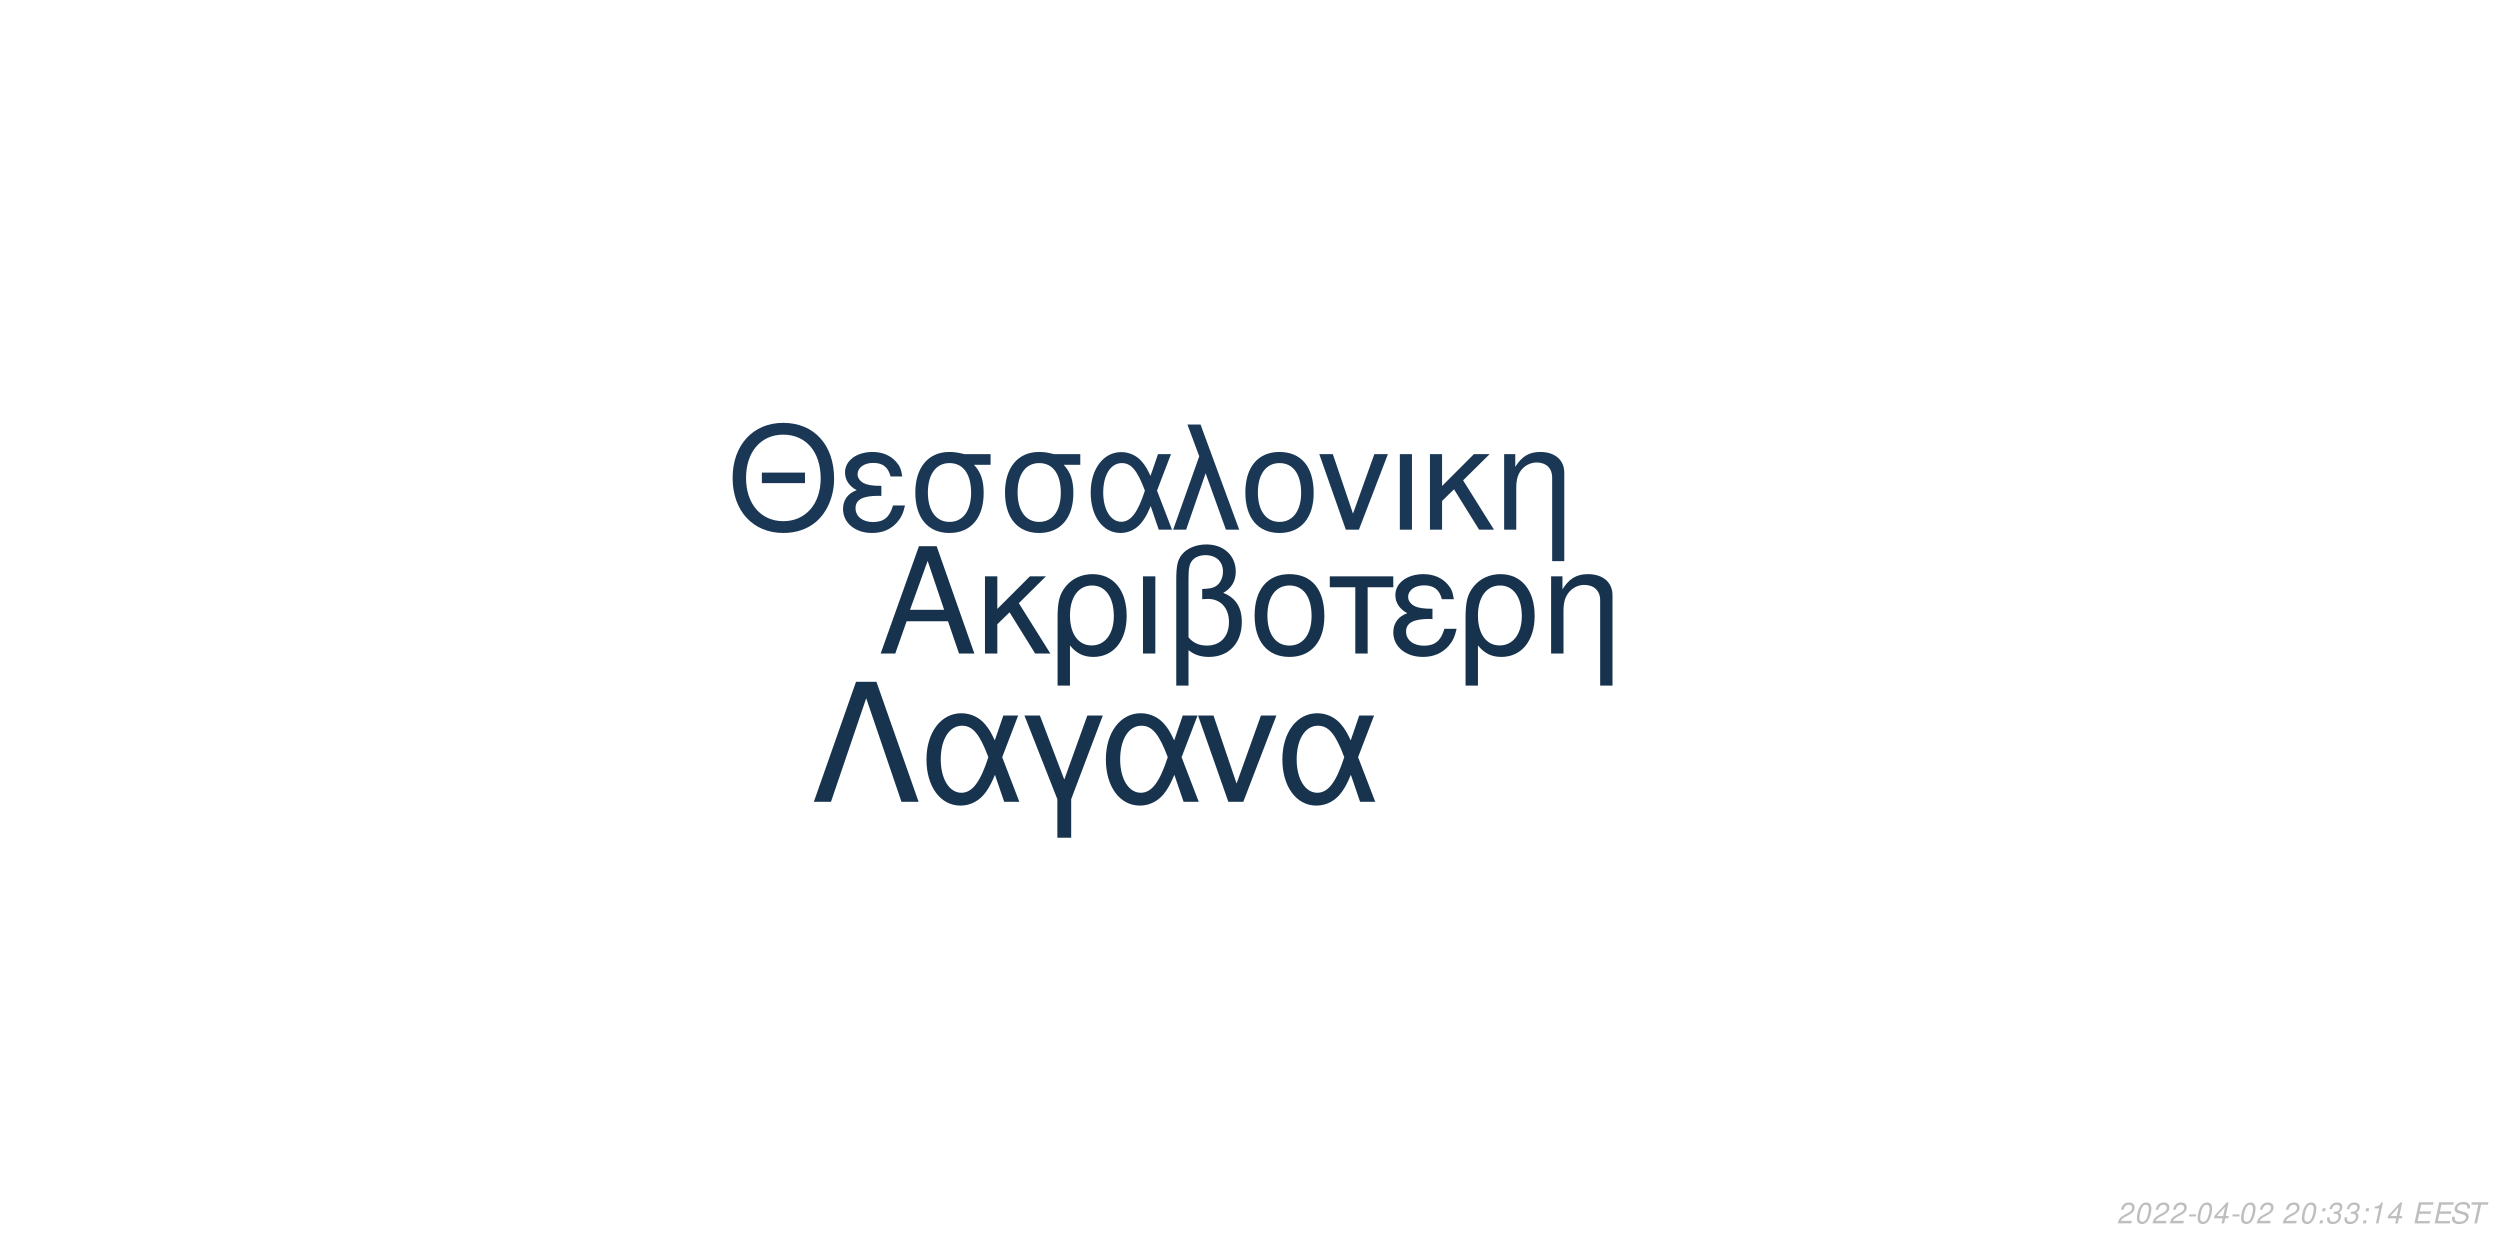
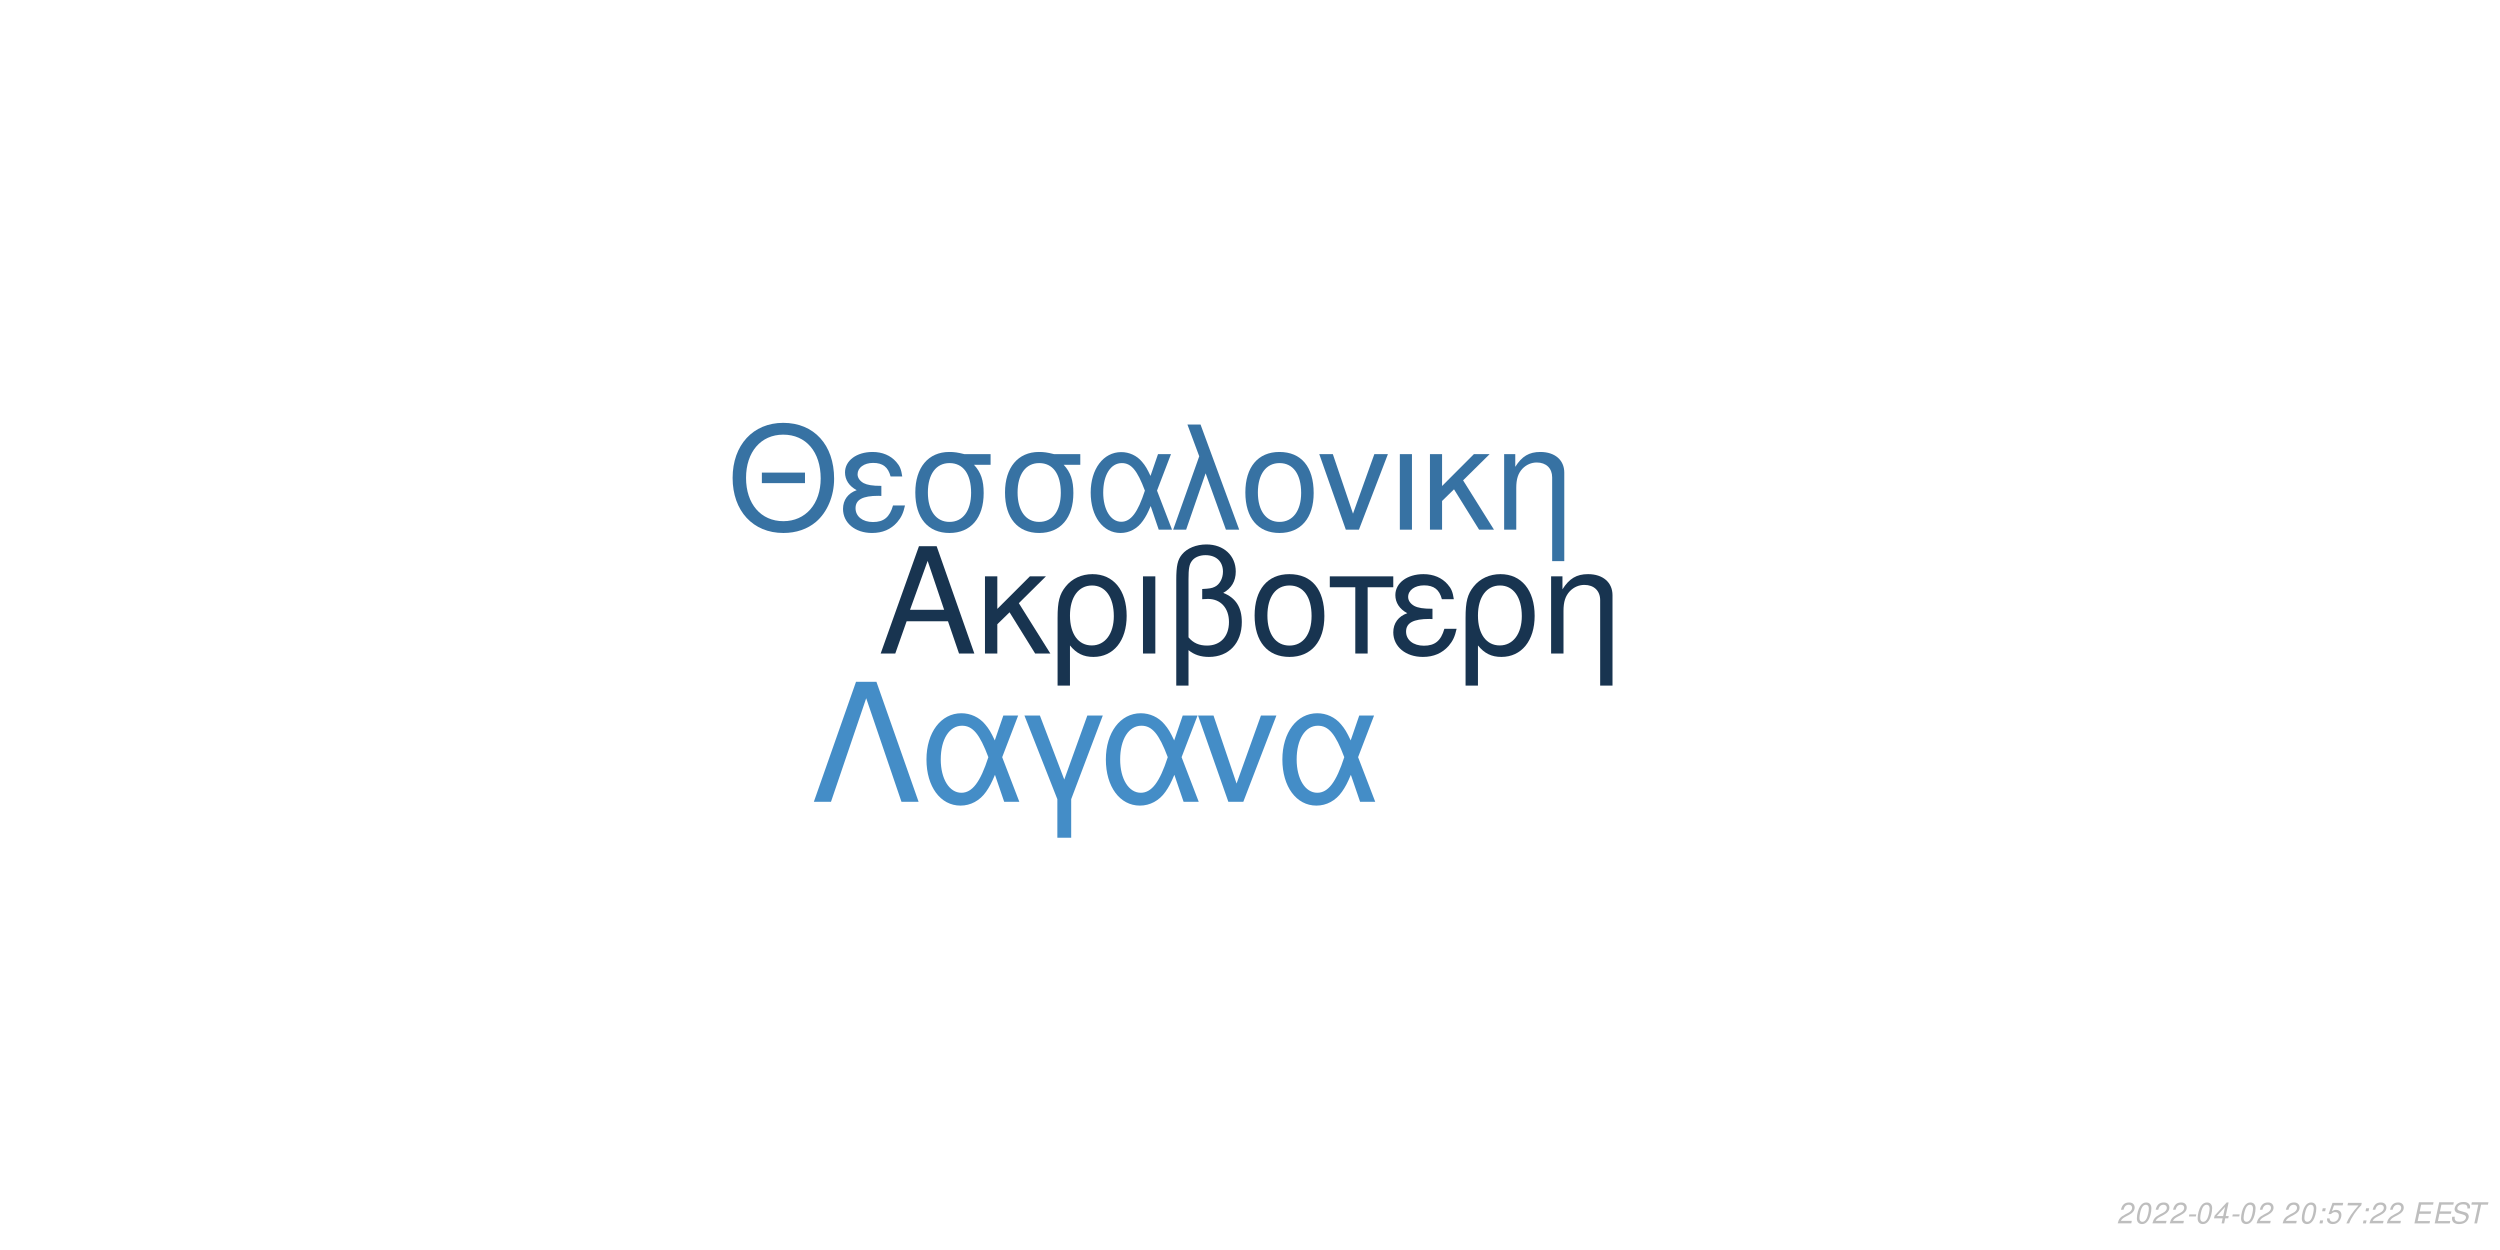
<svg xmlns="http://www.w3.org/2000/svg" xmlns:xlink="http://www.w3.org/1999/xlink" width="864pt" height="432pt" viewBox="0 0 864 432" version="1.1">
  <defs>
    <g>
      <symbol overflow="visible" id="glyph0-0">
        <path style="stroke:none;" d="" />
      </symbol>
      <symbol overflow="visible" id="glyph0-1">
        <path style="stroke:none;" d="M 24.125 -11.141 L 27.938 0 L 33.234 0 L 20.203 -37.094 L 14.094 -37.094 L 0.859 0 L 5.906 0 L 9.828 -11.141 Z M 22.797 -15.109 L 11 -15.109 L 17.094 -32.016 Z M 22.797 -15.109 " />
      </symbol>
      <symbol overflow="visible" id="glyph0-2">
        <path style="stroke:none;" d="M 7.172 -15.422 L 7.172 -26.672 L 2.906 -26.672 L 2.906 0 L 7.172 0 L 7.172 -10.125 L 11.406 -14.25 L 20.25 0 L 25.5 0 L 14.609 -17.406 L 23.969 -26.672 L 18.422 -26.672 Z M 7.172 -15.422 " />
      </symbol>
      <symbol overflow="visible" id="glyph0-3">
        <path style="stroke:none;" d="M 3 11.094 L 7.281 11.094 L 7.281 -2.797 C 9.516 -0.047 11.953 1.172 15.375 1.172 C 22.344 1.172 26.875 -4.422 26.875 -13.031 C 26.875 -21.891 22.297 -27.438 15.062 -27.438 C 11.297 -27.438 7.984 -25.906 5.797 -23.156 C 3.672 -20.516 3 -17.969 3 -12.359 Z M 14.906 -23.516 C 19.547 -23.516 22.438 -19.438 22.438 -12.922 C 22.438 -6.812 19.391 -2.797 14.812 -2.797 C 10.172 -2.797 7.281 -6.766 7.281 -13.125 C 7.281 -19.484 10.234 -23.516 14.906 -23.516 Z M 14.906 -23.516 " />
      </symbol>
      <symbol overflow="visible" id="glyph0-4">
        <path style="stroke:none;" d="M 3.516 0 L 7.781 0 L 7.781 -26.672 L 3.516 -26.672 Z M 3.516 0 " />
      </symbol>
      <symbol overflow="visible" id="glyph0-5">
        <path style="stroke:none;" d="M 4.016 11.094 L 8.25 11.094 L 8.25 -1.172 C 10.172 0.406 12.422 1.172 15.312 1.172 C 22.188 1.172 26.672 -3.609 26.672 -10.891 C 26.672 -15.984 24.578 -19.234 20.25 -20.969 C 23.109 -22.547 24.578 -25.031 24.578 -28.344 C 24.578 -33.844 20.406 -37.703 14.453 -37.703 C 10.938 -37.703 7.734 -36.391 6 -34.25 C 4.484 -32.422 4.016 -30.328 4.016 -25.391 Z M 8.25 -25.656 C 8.25 -29.359 8.5 -30.844 9.469 -32.062 C 10.375 -33.281 12.156 -34 14.094 -34 C 17.812 -34 20.156 -31.812 20.156 -28.297 C 20.156 -25.953 18.984 -23.812 17.297 -23.047 C 16.281 -22.547 15.469 -22.438 12.984 -22.297 L 12.984 -18.781 C 13.734 -18.828 14.344 -18.875 14.969 -18.875 C 19.344 -18.875 22.234 -15.719 22.234 -10.891 C 22.234 -5.906 19.281 -2.75 14.656 -2.75 C 11.953 -2.75 9.922 -3.609 8.25 -5.594 Z M 8.25 -25.656 " />
      </symbol>
      <symbol overflow="visible" id="glyph0-6">
        <path style="stroke:none;" d="M 14.094 -27.438 C 6.562 -27.438 2.094 -22.094 2.094 -13.125 C 2.094 -4.125 6.562 1.172 14.141 1.172 C 21.672 1.172 26.203 -4.172 26.203 -12.922 C 26.203 -22.188 21.828 -27.438 14.094 -27.438 Z M 14.141 -23.516 C 18.938 -23.516 21.781 -19.594 21.781 -12.984 C 21.781 -6.672 18.828 -2.75 14.141 -2.75 C 9.422 -2.75 6.516 -6.672 6.516 -13.125 C 6.516 -19.594 9.422 -23.516 14.141 -23.516 Z M 14.141 -23.516 " />
      </symbol>
      <symbol overflow="visible" id="glyph0-7">
        <path style="stroke:none;" d="M 7.891 0 L 12.156 0 L 12.156 -22.906 L 21.016 -22.906 L 21.016 -26.672 L -0.922 -26.672 L -0.922 -22.906 L 7.891 -22.906 Z M 7.891 0 " />
      </symbol>
      <symbol overflow="visible" id="glyph0-8">
        <path style="stroke:none;" d="M 14.562 -15.469 C 11.344 -15.469 9.562 -15.781 8.297 -16.438 C 6.922 -17.203 6.156 -18.328 6.156 -19.547 C 6.156 -21.891 8.453 -23.562 11.656 -23.562 C 15.062 -23.562 16.953 -22.094 17.812 -18.781 L 21.938 -18.781 C 21.578 -21.266 21.062 -22.5 19.797 -23.922 C 17.812 -26.203 14.906 -27.438 11.453 -27.438 C 5.797 -27.438 1.734 -24.375 1.734 -20.203 C 1.734 -17.609 3.156 -15.375 5.859 -13.938 C 2.797 -12.875 1.016 -10.484 1.016 -7.328 C 1.016 -2.391 5.297 1.172 11.25 1.172 C 14.969 1.172 17.906 -0.109 20.156 -2.641 C 21.578 -4.328 22.297 -5.797 22.906 -8.547 L 18.672 -8.547 C 17.5 -4.422 15.422 -2.703 11.609 -2.703 C 7.938 -2.703 5.438 -4.688 5.438 -7.578 C 5.438 -10.578 7.938 -11.953 13.484 -11.953 C 13.641 -11.953 14.094 -11.953 14.562 -11.906 Z M 14.562 -15.469 " />
      </symbol>
      <symbol overflow="visible" id="glyph0-9">
        <path style="stroke:none;" d="M 3.562 -26.672 L 3.562 0 L 7.844 0 L 7.844 -14.703 C 7.844 -17.906 8.5 -19.891 10.031 -21.531 C 11.406 -22.953 13.188 -23.719 15.062 -23.719 C 18.375 -23.719 20.516 -21.672 20.516 -18.469 L 20.516 11.094 L 24.781 11.094 L 24.781 -20.156 C 24.781 -24.578 21.469 -27.438 16.328 -27.438 C 12.359 -27.438 9.828 -25.906 7.484 -22.188 L 7.484 -26.672 Z M 3.562 -26.672 " />
      </symbol>
      <symbol overflow="visible" id="glyph1-0">
        <path style="stroke:none;" d="" />
      </symbol>
      <symbol overflow="visible" id="glyph1-1">
        <path style="stroke:none;" d="M 26.859 -19.734 L 11.953 -19.734 L 11.953 -16.094 L 26.859 -16.094 Z M 19.328 -36.922 C 8.922 -36.922 1.844 -29.25 1.844 -17.891 C 1.844 -6.484 8.875 1.141 19.391 1.141 C 23.812 1.141 27.703 -0.203 30.641 -2.688 C 34.578 -6.031 36.922 -11.656 36.922 -17.594 C 36.922 -29.297 30 -36.922 19.328 -36.922 Z M 19.328 -32.844 C 27.203 -32.844 32.281 -26.906 32.281 -17.688 C 32.281 -8.922 27.062 -2.938 19.391 -2.938 C 11.609 -2.938 6.484 -8.922 6.484 -17.891 C 6.484 -26.859 11.609 -32.844 19.328 -32.844 Z M 19.328 -32.844 " />
      </symbol>
      <symbol overflow="visible" id="glyph1-2">
        <path style="stroke:none;" d="M 14.25 -15.141 C 11.109 -15.141 9.375 -15.453 8.125 -16.094 C 6.781 -16.844 6.031 -17.938 6.031 -19.141 C 6.031 -21.422 8.266 -23.078 11.406 -23.078 C 14.75 -23.078 16.594 -21.625 17.438 -18.391 L 21.469 -18.391 C 21.125 -20.828 20.625 -22.031 19.391 -23.422 C 17.438 -25.656 14.594 -26.859 11.219 -26.859 C 5.688 -26.859 1.688 -23.875 1.688 -19.781 C 1.688 -17.234 3.094 -15.047 5.734 -13.656 C 2.734 -12.609 1 -10.266 1 -7.172 C 1 -2.344 5.188 1.141 11.016 1.141 C 14.656 1.141 17.547 -0.094 19.734 -2.594 C 21.125 -4.234 21.828 -5.688 22.422 -8.375 L 18.281 -8.375 C 17.141 -4.328 15.094 -2.641 11.359 -2.641 C 7.766 -2.641 5.328 -4.578 5.328 -7.422 C 5.328 -10.359 7.766 -11.703 13.203 -11.703 C 13.359 -11.703 13.797 -11.703 14.25 -11.656 Z M 14.25 -15.141 " />
      </symbol>
      <symbol overflow="visible" id="glyph1-3">
        <path style="stroke:none;" d="M 29 -26.109 L 19.938 -26.109 C 17.594 -26.703 16.438 -26.859 14.703 -26.859 C 7.469 -26.859 2.984 -21.469 2.984 -12.859 C 2.984 -4.031 7.375 1.141 14.797 1.141 C 22.172 1.141 26.609 -4.078 26.609 -12.656 C 26.609 -17.047 25.656 -19.828 23.266 -22.422 L 29 -22.422 Z M 14.797 -23.016 C 19.531 -23.016 22.266 -19.234 22.266 -12.75 C 22.266 -6.531 19.438 -2.688 14.797 -2.688 C 10.172 -2.688 7.328 -6.531 7.328 -12.859 C 7.328 -19.188 10.172 -23.016 14.797 -23.016 Z M 14.797 -23.016 " />
      </symbol>
      <symbol overflow="visible" id="glyph1-4">
        <path style="stroke:none;" d="M 29.344 -26.109 L 24.859 -26.109 L 22.266 -18.578 C 21.125 -21.031 20.484 -22.125 19.328 -23.469 C 17.547 -25.609 14.906 -26.812 12.156 -26.812 C 5.984 -26.812 1.594 -20.984 1.594 -12.812 C 1.594 -4.578 5.828 1.141 11.906 1.141 C 14.953 1.141 17.734 -0.344 19.625 -3.047 C 20.672 -4.531 21.281 -5.688 22.328 -8.172 L 25.109 0 L 29.703 0 L 24.516 -13.5 Z M 20.328 -13.5 C 17.891 -5.922 15.453 -2.734 12.156 -2.734 C 8.516 -2.734 5.922 -6.922 5.922 -12.812 C 5.922 -18.938 8.516 -23.016 12.359 -23.016 C 15.594 -23.016 17.688 -20.531 20.328 -13.5 Z M 20.328 -13.5 " />
      </symbol>
      <symbol overflow="visible" id="glyph1-5">
        <path style="stroke:none;" d="M 1.094 0 L 5.578 0 L 12.312 -19.484 L 19.328 0 L 23.922 0 L 10.562 -36.328 L 6.031 -36.328 L 10.109 -25.359 Z M 1.094 0 " />
      </symbol>
      <symbol overflow="visible" id="glyph1-6">
        <path style="stroke:none;" d="M 13.797 -26.859 C 6.422 -26.859 2.047 -21.625 2.047 -12.859 C 2.047 -4.031 6.422 1.141 13.859 1.141 C 21.234 1.141 25.656 -4.078 25.656 -12.656 C 25.656 -21.719 21.375 -26.859 13.797 -26.859 Z M 13.859 -23.016 C 18.531 -23.016 21.328 -19.188 21.328 -12.703 C 21.328 -6.531 18.438 -2.688 13.859 -2.688 C 9.219 -2.688 6.375 -6.531 6.375 -12.859 C 6.375 -19.188 9.219 -23.016 13.859 -23.016 Z M 13.859 -23.016 " />
      </symbol>
      <symbol overflow="visible" id="glyph1-7">
        <path style="stroke:none;" d="M 14.297 0 L 24.312 -26.109 L 19.625 -26.109 L 12.25 -5.531 L 5.281 -26.109 L 0.594 -26.109 L 9.766 0 Z M 14.297 0 " />
      </symbol>
      <symbol overflow="visible" id="glyph1-8">
        <path style="stroke:none;" d="M 3.438 0 L 7.625 0 L 7.625 -26.109 L 3.438 -26.109 Z M 3.438 0 " />
      </symbol>
      <symbol overflow="visible" id="glyph1-9">
        <path style="stroke:none;" d="M 7.031 -15.094 L 7.031 -26.109 L 2.844 -26.109 L 2.844 0 L 7.031 0 L 7.031 -9.922 L 11.156 -13.953 L 19.828 0 L 24.969 0 L 14.297 -17.047 L 23.469 -26.109 L 18.031 -26.109 Z M 7.031 -15.094 " />
      </symbol>
      <symbol overflow="visible" id="glyph1-10">
        <path style="stroke:none;" d="M 3.484 -26.109 L 3.484 0 L 7.672 0 L 7.672 -14.406 C 7.672 -17.547 8.328 -19.484 9.812 -21.078 C 11.156 -22.469 12.906 -23.219 14.75 -23.219 C 17.984 -23.219 20.078 -21.234 20.078 -18.094 L 20.078 10.859 L 24.266 10.859 L 24.266 -19.734 C 24.266 -24.062 21.031 -26.859 16 -26.859 C 12.109 -26.859 9.609 -25.359 7.328 -21.719 L 7.328 -26.109 Z M 3.484 -26.109 " />
      </symbol>
      <symbol overflow="visible" id="glyph2-0">
        <path style="stroke:none;" d="" />
      </symbol>
      <symbol overflow="visible" id="glyph2-1">
        <path style="stroke:none;" d="M 22.531 -41.484 L 15.484 -41.484 L 0.906 0 L 6.828 0 L 19 -35.797 L 31.188 0 L 37.109 0 Z M 22.531 -41.484 " />
      </symbol>
      <symbol overflow="visible" id="glyph2-2">
        <path style="stroke:none;" d="M 33.516 -29.812 L 28.391 -29.812 L 25.438 -21.219 C 24.125 -24.016 23.391 -25.266 22.078 -26.797 C 20.031 -29.25 17.016 -30.609 13.891 -30.609 C 6.828 -30.609 1.828 -23.953 1.828 -14.625 C 1.828 -5.234 6.656 1.312 13.594 1.312 C 17.078 1.312 20.266 -0.391 22.422 -3.469 C 23.609 -5.172 24.297 -6.484 25.5 -9.328 L 28.688 0 L 33.922 0 L 28 -15.422 Z M 23.219 -15.422 C 20.422 -6.766 17.641 -3.125 13.891 -3.125 C 9.734 -3.125 6.766 -7.906 6.766 -14.625 C 6.766 -21.625 9.734 -26.297 14.109 -26.297 C 17.812 -26.297 20.203 -23.453 23.219 -15.422 Z M 23.219 -15.422 " />
      </symbol>
      <symbol overflow="visible" id="glyph2-3">
        <path style="stroke:none;" d="M 12.062 12.406 L 16.844 12.406 L 16.844 -0.906 L 27.766 -29.812 L 22.422 -29.812 L 14.453 -7.688 L 6.031 -29.812 L 0.688 -29.812 L 12.062 -0.906 Z M 12.062 12.406 " />
      </symbol>
      <symbol overflow="visible" id="glyph2-4">
        <path style="stroke:none;" d="M 16.328 0 L 27.766 -29.812 L 22.422 -29.812 L 14 -6.312 L 6.031 -29.812 L 0.688 -29.812 L 11.156 0 Z M 16.328 0 " />
      </symbol>
      <symbol overflow="visible" id="glyph3-0">
        <path style="stroke:none;" d="" />
      </symbol>
      <symbol overflow="visible" id="glyph3-1">
        <path style="stroke:none;" d="M 5.234 -0.875 L 1.469 -0.875 C 1.641 -1.375 2.203 -1.891 3.109 -2.344 L 4.234 -2.938 C 5.562 -3.625 6.219 -4.469 6.219 -5.484 C 6.219 -5.938 6.062 -6.359 5.797 -6.656 C 5.469 -7.047 4.984 -7.234 4.312 -7.234 C 2.766 -7.234 1.891 -6.453 1.484 -4.734 L 2.375 -4.734 C 2.484 -5.188 2.609 -5.484 2.797 -5.75 C 3.094 -6.203 3.609 -6.453 4.188 -6.453 C 4.891 -6.453 5.344 -6.031 5.344 -5.375 C 5.344 -4.703 4.859 -4.094 4.016 -3.656 L 2.984 -3.125 C 1.234 -2.188 0.797 -1.656 0.344 -0.016 L 5.047 -0.016 Z M 5.234 -0.875 " />
      </symbol>
      <symbol overflow="visible" id="glyph3-2">
        <path style="stroke:none;" d="M 4.203 -7.234 C 3.375 -7.234 2.688 -6.812 2.125 -5.984 C 1.484 -5.047 0.984 -3.188 0.984 -1.734 C 0.984 -1.109 1.172 -0.562 1.484 -0.266 C 1.797 0.047 2.281 0.234 2.766 0.234 C 3.625 0.234 4.281 -0.156 4.859 -1.016 C 5.516 -1.953 6 -3.797 6 -5.266 C 6 -6.5 5.328 -7.234 4.203 -7.234 Z M 4.094 -6.453 C 4.734 -6.453 5.125 -5.984 5.125 -5.156 C 5.125 -4.203 4.781 -2.625 4.406 -1.812 C 3.984 -0.938 3.516 -0.547 2.875 -0.547 C 2.25 -0.547 1.875 -1.031 1.875 -1.828 C 1.875 -2.797 2.203 -4.344 2.594 -5.203 C 2.984 -6.047 3.453 -6.453 4.094 -6.453 Z M 4.094 -6.453 " />
      </symbol>
      <symbol overflow="visible" id="glyph3-3">
        <path style="stroke:none;" d="M 3.516 -3.125 L 1.125 -3.125 L 0.969 -2.406 L 3.359 -2.406 Z M 3.516 -3.125 " />
      </symbol>
      <symbol overflow="visible" id="glyph3-4">
        <path style="stroke:none;" d="M 3.625 -1.75 L 3.266 0 L 4.141 0 L 4.516 -1.75 L 5.562 -1.75 L 5.734 -2.531 L 4.688 -2.531 L 5.688 -7.234 L 5.016 -7.234 L 0.844 -2.672 L 0.641 -1.75 Z M 3.797 -2.531 L 1.594 -2.531 L 4.469 -5.703 Z M 3.797 -2.531 " />
      </symbol>
      <symbol overflow="visible" id="glyph3-5">
        <path style="stroke:none;" d="" />
      </symbol>
      <symbol overflow="visible" id="glyph3-6">
        <path style="stroke:none;" d="M 2.359 -1.031 L 1.312 -1.031 L 1.094 0 L 2.141 0 Z M 3.266 -5.234 L 2.219 -5.234 L 2 -4.203 L 3.047 -4.203 Z M 3.266 -5.234 " />
      </symbol>
      <symbol overflow="visible" id="glyph3-7">
-         <path style="stroke:none;" d="M 2.922 -3.312 C 3.125 -3.344 3.234 -3.344 3.375 -3.344 C 4.203 -3.344 4.688 -3 4.688 -2.406 C 4.688 -1.312 3.906 -0.547 2.781 -0.547 C 2.047 -0.547 1.594 -0.938 1.594 -1.562 C 1.594 -1.719 1.609 -1.844 1.656 -2.094 L 0.766 -2.094 C 0.734 -1.797 0.719 -1.641 0.719 -1.469 C 0.719 -0.375 1.406 0.234 2.641 0.234 C 3.547 0.234 4.297 -0.078 4.812 -0.656 C 5.266 -1.156 5.562 -1.875 5.562 -2.547 C 5.562 -3.125 5.344 -3.453 4.797 -3.734 C 5.641 -4.234 6.016 -4.844 6.016 -5.734 C 6.016 -6.656 5.312 -7.234 4.203 -7.234 C 3.375 -7.234 2.672 -6.938 2.188 -6.375 C 1.891 -6.031 1.703 -5.641 1.516 -4.906 L 2.391 -4.906 C 2.5 -5.359 2.594 -5.594 2.734 -5.812 C 3.047 -6.234 3.516 -6.453 4.078 -6.453 C 4.734 -6.453 5.141 -6.125 5.141 -5.578 C 5.141 -5.188 5.016 -4.797 4.797 -4.547 C 4.516 -4.234 4 -4.062 3.266 -4.062 L 3.078 -4.062 Z M 2.922 -3.312 " />
+         <path style="stroke:none;" d="M 6.297 -7.094 L 2.594 -7.094 L 1.234 -3.234 L 2.047 -3.234 C 2.656 -3.766 2.938 -3.906 3.531 -3.906 C 4.328 -3.906 4.797 -3.453 4.797 -2.688 C 4.797 -1.438 3.969 -0.547 2.828 -0.547 C 2.031 -0.547 1.609 -0.938 1.578 -1.734 L 0.703 -1.734 L 0.703 -1.516 C 0.703 -0.938 0.844 -0.547 1.188 -0.266 C 1.562 0.062 2.078 0.234 2.703 0.234 C 3.656 0.234 4.391 -0.156 4.984 -0.922 C 5.422 -1.5 5.672 -2.234 5.672 -2.953 C 5.672 -4 4.938 -4.672 3.812 -4.672 C 3.328 -4.672 2.906 -4.547 2.406 -4.234 L 3.109 -6.219 L 6.109 -6.219 Z M 6.297 -7.094 " />
      </symbol>
      <symbol overflow="visible" id="glyph3-8">
-         <path style="stroke:none;" d="M 3.703 -5.188 L 2.594 0 L 3.469 0 L 5.016 -7.234 L 4.438 -7.234 C 3.906 -6.156 3.688 -6.016 2.234 -5.812 L 2.109 -5.188 Z M 3.703 -5.188 " />
+         <path style="stroke:none;" d="M 6.703 -7.094 L 1.953 -7.094 L 1.766 -6.219 L 5.594 -6.219 C 3.344 -3.688 2.266 -2.109 1.375 0 L 2.344 0 C 3.031 -1.906 4.828 -4.594 6.547 -6.281 Z M 6.703 -7.094 " />
      </symbol>
      <symbol overflow="visible" id="glyph3-9">
        <path style="stroke:none;" d="M 2.547 -3.312 L 6.5 -3.312 L 6.688 -4.141 L 2.719 -4.141 L 3.219 -6.469 L 7.344 -6.469 L 7.516 -7.297 L 2.453 -7.297 L 0.906 0 L 6.125 0 L 6.297 -0.812 L 2.016 -0.812 Z M 2.547 -3.312 " />
      </symbol>
      <symbol overflow="visible" id="glyph3-10">
        <path style="stroke:none;" d="M 7.062 -5.156 C 7.125 -5.438 7.141 -5.562 7.141 -5.703 C 7.141 -6.156 6.938 -6.594 6.594 -6.891 C 6.188 -7.25 5.656 -7.406 4.875 -7.406 C 3.844 -7.406 3.047 -7.125 2.5 -6.562 C 2.094 -6.141 1.781 -5.438 1.781 -4.922 C 1.781 -4.297 2.219 -3.766 2.891 -3.562 L 4.594 -3.094 C 5.406 -2.859 5.734 -2.578 5.734 -2.094 C 5.734 -1.781 5.547 -1.406 5.266 -1.141 C 4.844 -0.766 4.266 -0.578 3.453 -0.578 C 2.328 -0.578 1.812 -0.984 1.812 -1.906 C 1.812 -2.047 1.812 -2.125 1.844 -2.312 L 0.984 -2.312 C 0.906 -2.062 0.891 -1.906 0.891 -1.688 C 0.891 -0.484 1.797 0.234 3.297 0.234 C 4.359 0.234 5.234 -0.062 5.812 -0.609 C 6.344 -1.078 6.688 -1.797 6.688 -2.375 C 6.688 -2.641 6.609 -2.906 6.453 -3.156 C 6.234 -3.5 5.938 -3.703 5.469 -3.828 L 3.75 -4.312 C 2.984 -4.547 2.734 -4.734 2.734 -5.188 C 2.734 -5.547 2.875 -5.844 3.188 -6.109 C 3.547 -6.438 4.031 -6.594 4.703 -6.594 C 5.266 -6.594 5.688 -6.484 5.906 -6.297 C 6.094 -6.125 6.219 -5.797 6.219 -5.516 C 6.219 -5.422 6.203 -5.344 6.188 -5.156 Z M 7.062 -5.156 " />
      </symbol>
      <symbol overflow="visible" id="glyph3-11">
        <path style="stroke:none;" d="M 4.938 -6.469 L 7.312 -6.469 L 7.484 -7.297 L 1.75 -7.297 L 1.578 -6.469 L 3.984 -6.469 L 2.609 0 L 3.547 0 Z M 4.938 -6.469 " />
      </symbol>
    </g>
  </defs>
  <g id="surface1">
    <rect x="0" y="0" width="864" height="432" style="fill:rgb(100%,100%,100%);fill-opacity:1;stroke:none;" />
-     <g style="fill:rgb(9.02%,19.608%,30.196%);fill-opacity:1;">
+     <g style="fill:rgb(9.412%,20.392%,31.373%);fill-opacity:1;">
      <use xlink:href="#glyph0-1" x="303.5" y="225.861" />
      <use xlink:href="#glyph0-2" x="337.5" y="225.861" />
      <use xlink:href="#glyph0-3" x="362.5" y="225.861" />
      <use xlink:href="#glyph0-4" x="391.5" y="225.861" />
      <use xlink:href="#glyph0-5" x="402.5" y="225.861" />
      <use xlink:href="#glyph0-6" x="431.5" y="225.861" />
      <use xlink:href="#glyph0-7" x="460.5" y="225.861" />
      <use xlink:href="#glyph0-8" x="480.5" y="225.861" />
      <use xlink:href="#glyph0-3" x="503.5" y="225.861" />
      <use xlink:href="#glyph0-9" x="532.5" y="225.861" />
    </g>
-     <g style="fill:rgb(10.196%,21.961%,33.333%);fill-opacity:1;">
+     <g style="fill:rgb(21.569%,44.706%,63.922%);fill-opacity:1;">
      <use xlink:href="#glyph1-1" x="251.348" y="183.058" />
      <use xlink:href="#glyph1-2" x="290.348" y="183.058" />
      <use xlink:href="#glyph1-3" x="313.348" y="183.058" />
      <use xlink:href="#glyph1-3" x="344.348" y="183.058" />
      <use xlink:href="#glyph1-4" x="375.348" y="183.058" />
      <use xlink:href="#glyph1-5" x="404.348" y="183.058" />
      <use xlink:href="#glyph1-6" x="428.348" y="183.058" />
      <use xlink:href="#glyph1-7" x="455.348" y="183.058" />
      <use xlink:href="#glyph1-8" x="480.348" y="183.058" />
      <use xlink:href="#glyph1-9" x="491.348" y="183.058" />
      <use xlink:href="#glyph1-10" x="516.348" y="183.058" />
    </g>
-     <g style="fill:rgb(9.02%,20%,30.588%);fill-opacity:1;">
+     <g style="fill:rgb(26.667%,55.294%,78.039%);fill-opacity:1;">
      <use xlink:href="#glyph2-1" x="280.359" y="277.105" />
      <use xlink:href="#glyph2-2" x="318.359" y="277.105" />
      <use xlink:href="#glyph2-3" x="353.359" y="277.105" />
      <use xlink:href="#glyph2-2" x="380.359" y="277.105" />
      <use xlink:href="#glyph2-4" x="413.359" y="277.105" />
      <use xlink:href="#glyph2-2" x="441.359" y="277.105" />
    </g>
    <g style="fill:rgb(74.51%,74.51%,74.51%);fill-opacity:1;">
      <use xlink:href="#glyph3-1" x="731.52" y="422.81" />
      <use xlink:href="#glyph3-2" x="737.52" y="422.81" />
      <use xlink:href="#glyph3-1" x="743.52" y="422.81" />
      <use xlink:href="#glyph3-1" x="749.52" y="422.81" />
      <use xlink:href="#glyph3-3" x="755.52" y="422.81" />
      <use xlink:href="#glyph3-2" x="758.52" y="422.81" />
      <use xlink:href="#glyph3-4" x="764.52" y="422.81" />
      <use xlink:href="#glyph3-3" x="770.52" y="422.81" />
      <use xlink:href="#glyph3-2" x="773.52" y="422.81" />
      <use xlink:href="#glyph3-1" x="779.52" y="422.81" />
      <use xlink:href="#glyph3-5" x="785.52" y="422.81" />
      <use xlink:href="#glyph3-1" x="788.52" y="422.81" />
      <use xlink:href="#glyph3-2" x="794.52" y="422.81" />
      <use xlink:href="#glyph3-6" x="800.52" y="422.81" />
      <use xlink:href="#glyph3-7" x="803.52" y="422.81" />
-       <use xlink:href="#glyph3-7" x="809.52" y="422.81" />
+       <use xlink:href="#glyph3-8" x="809.52" y="422.81" />
      <use xlink:href="#glyph3-6" x="815.52" y="422.81" />
-       <use xlink:href="#glyph3-8" x="818.52" y="422.81" />
-       <use xlink:href="#glyph3-4" x="824.52" y="422.81" />
+       <use xlink:href="#glyph3-1" x="818.52" y="422.81" />
+       <use xlink:href="#glyph3-1" x="824.52" y="422.81" />
      <use xlink:href="#glyph3-5" x="830.52" y="422.81" />
      <use xlink:href="#glyph3-9" x="833.52" y="422.81" />
      <use xlink:href="#glyph3-9" x="840.52" y="422.81" />
      <use xlink:href="#glyph3-10" x="846.52" y="422.81" />
      <use xlink:href="#glyph3-11" x="852.52" y="422.81" />
    </g>
  </g>
</svg>
